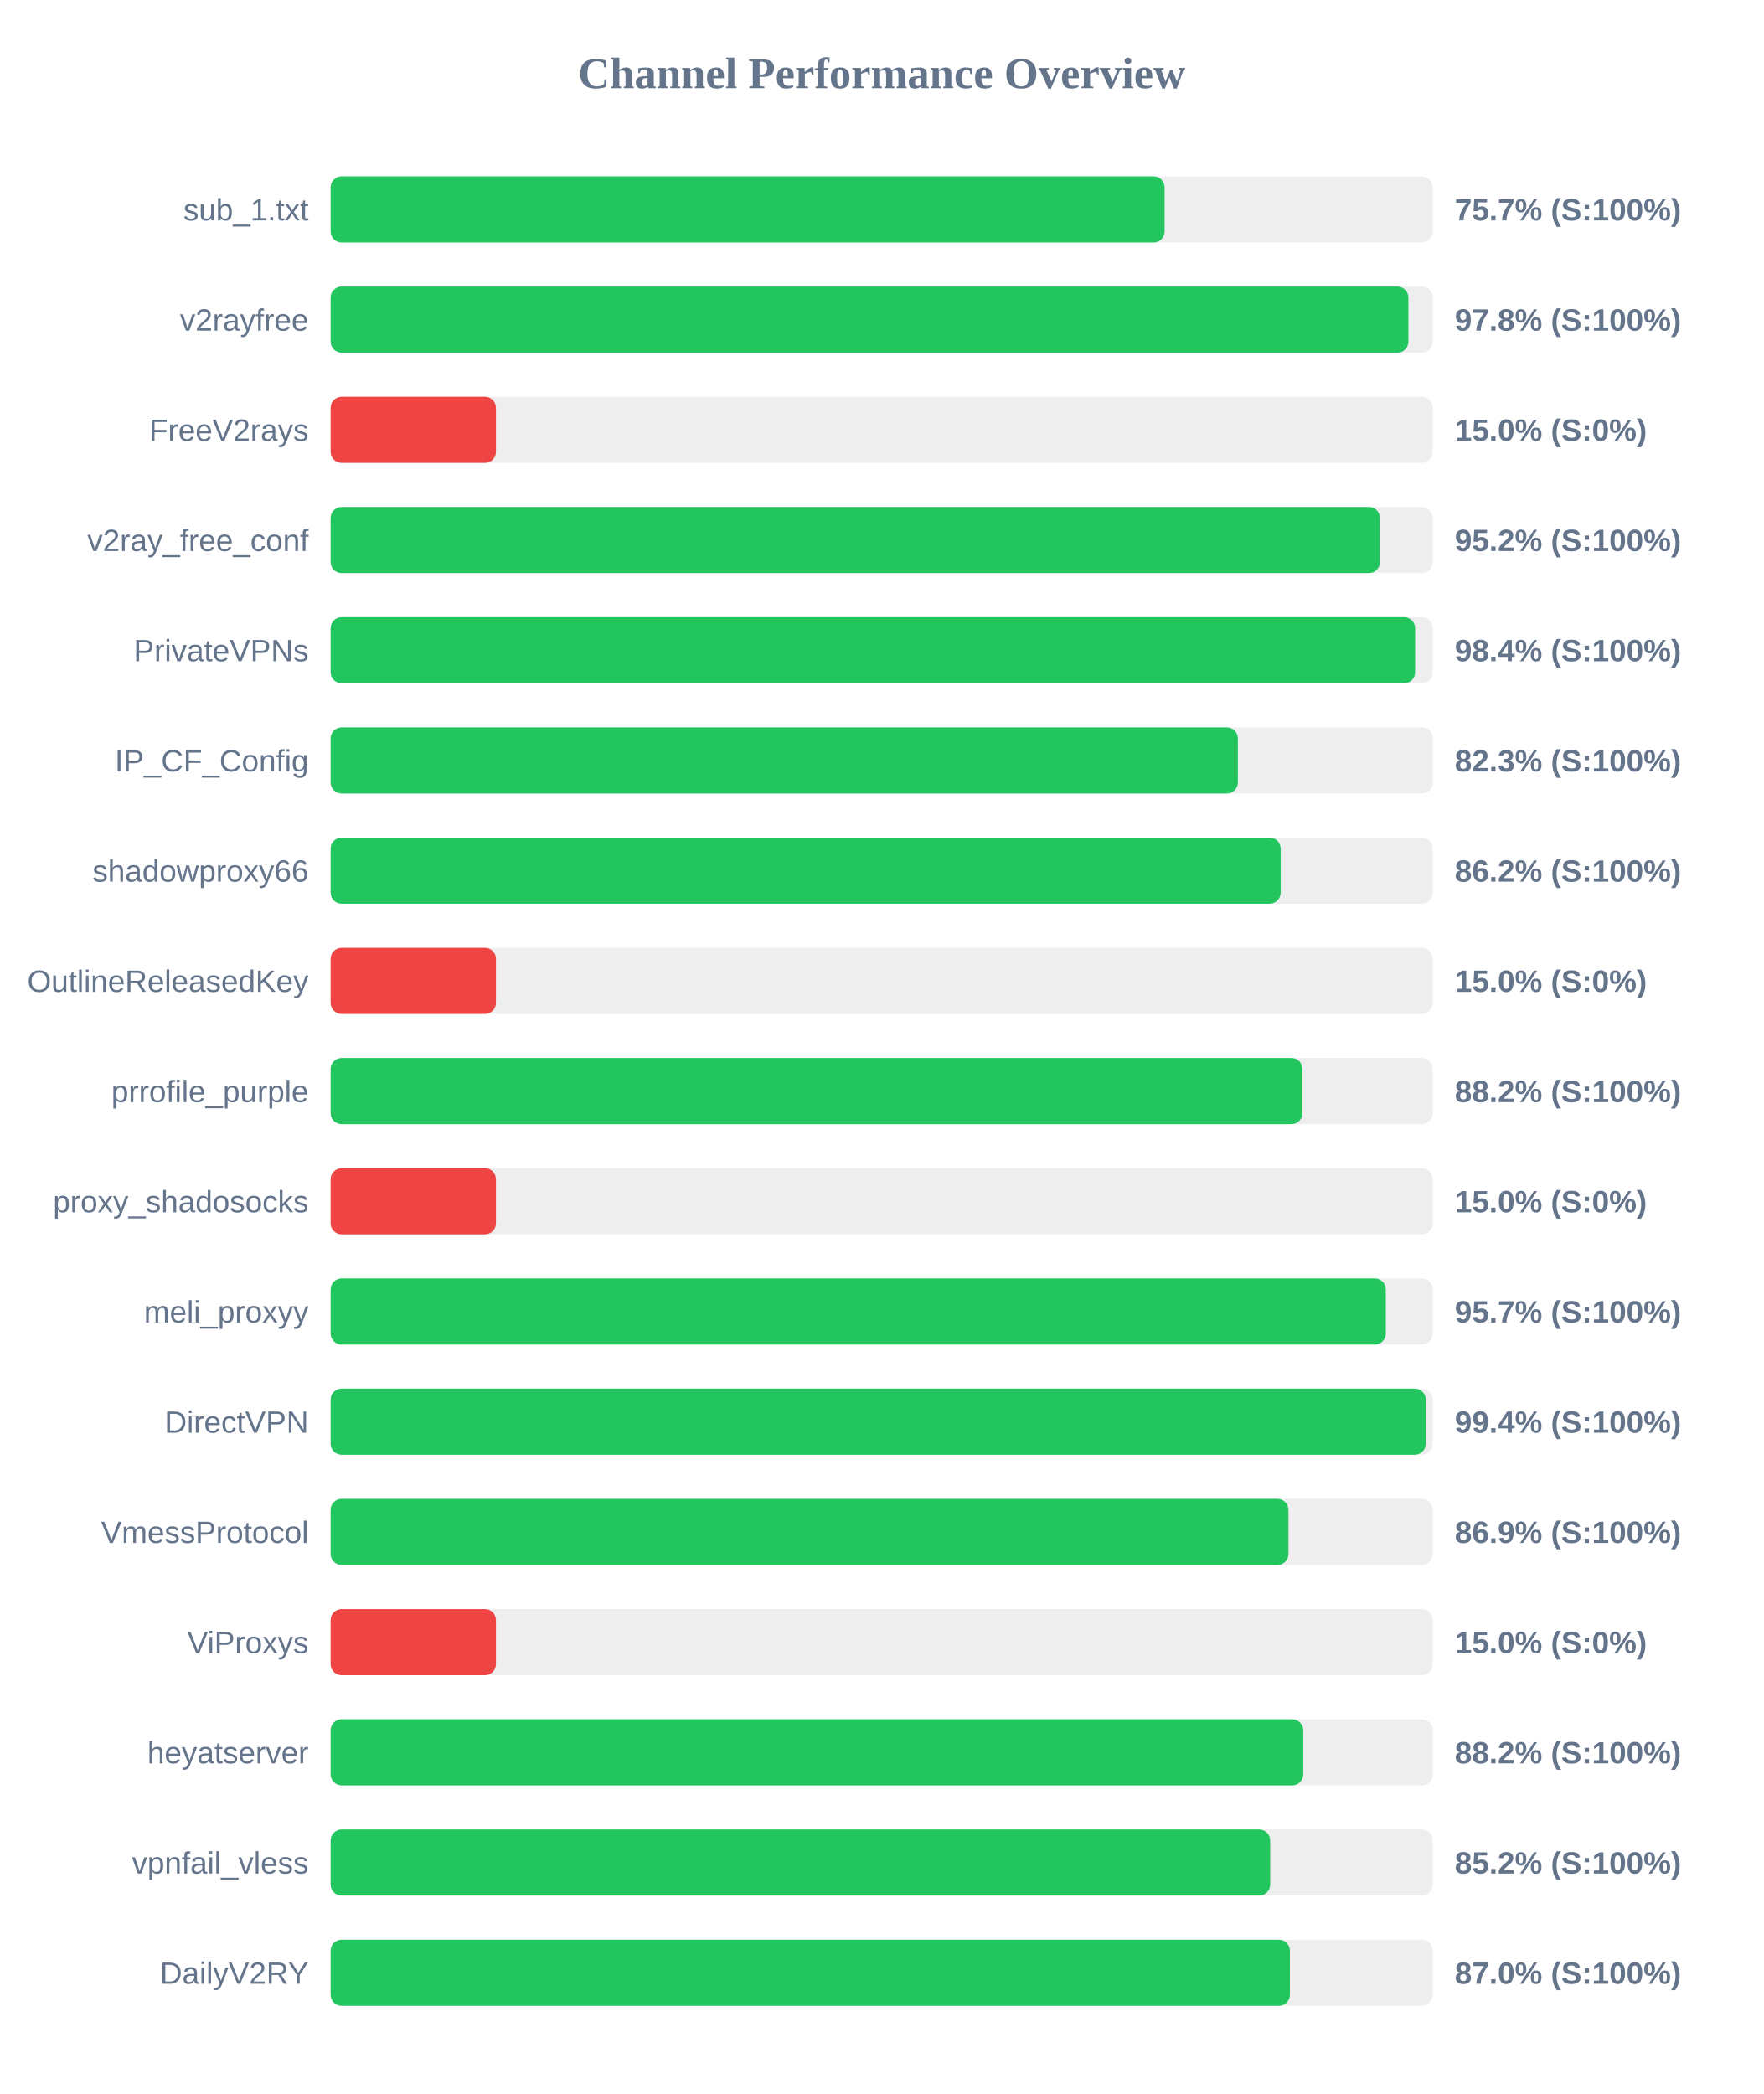
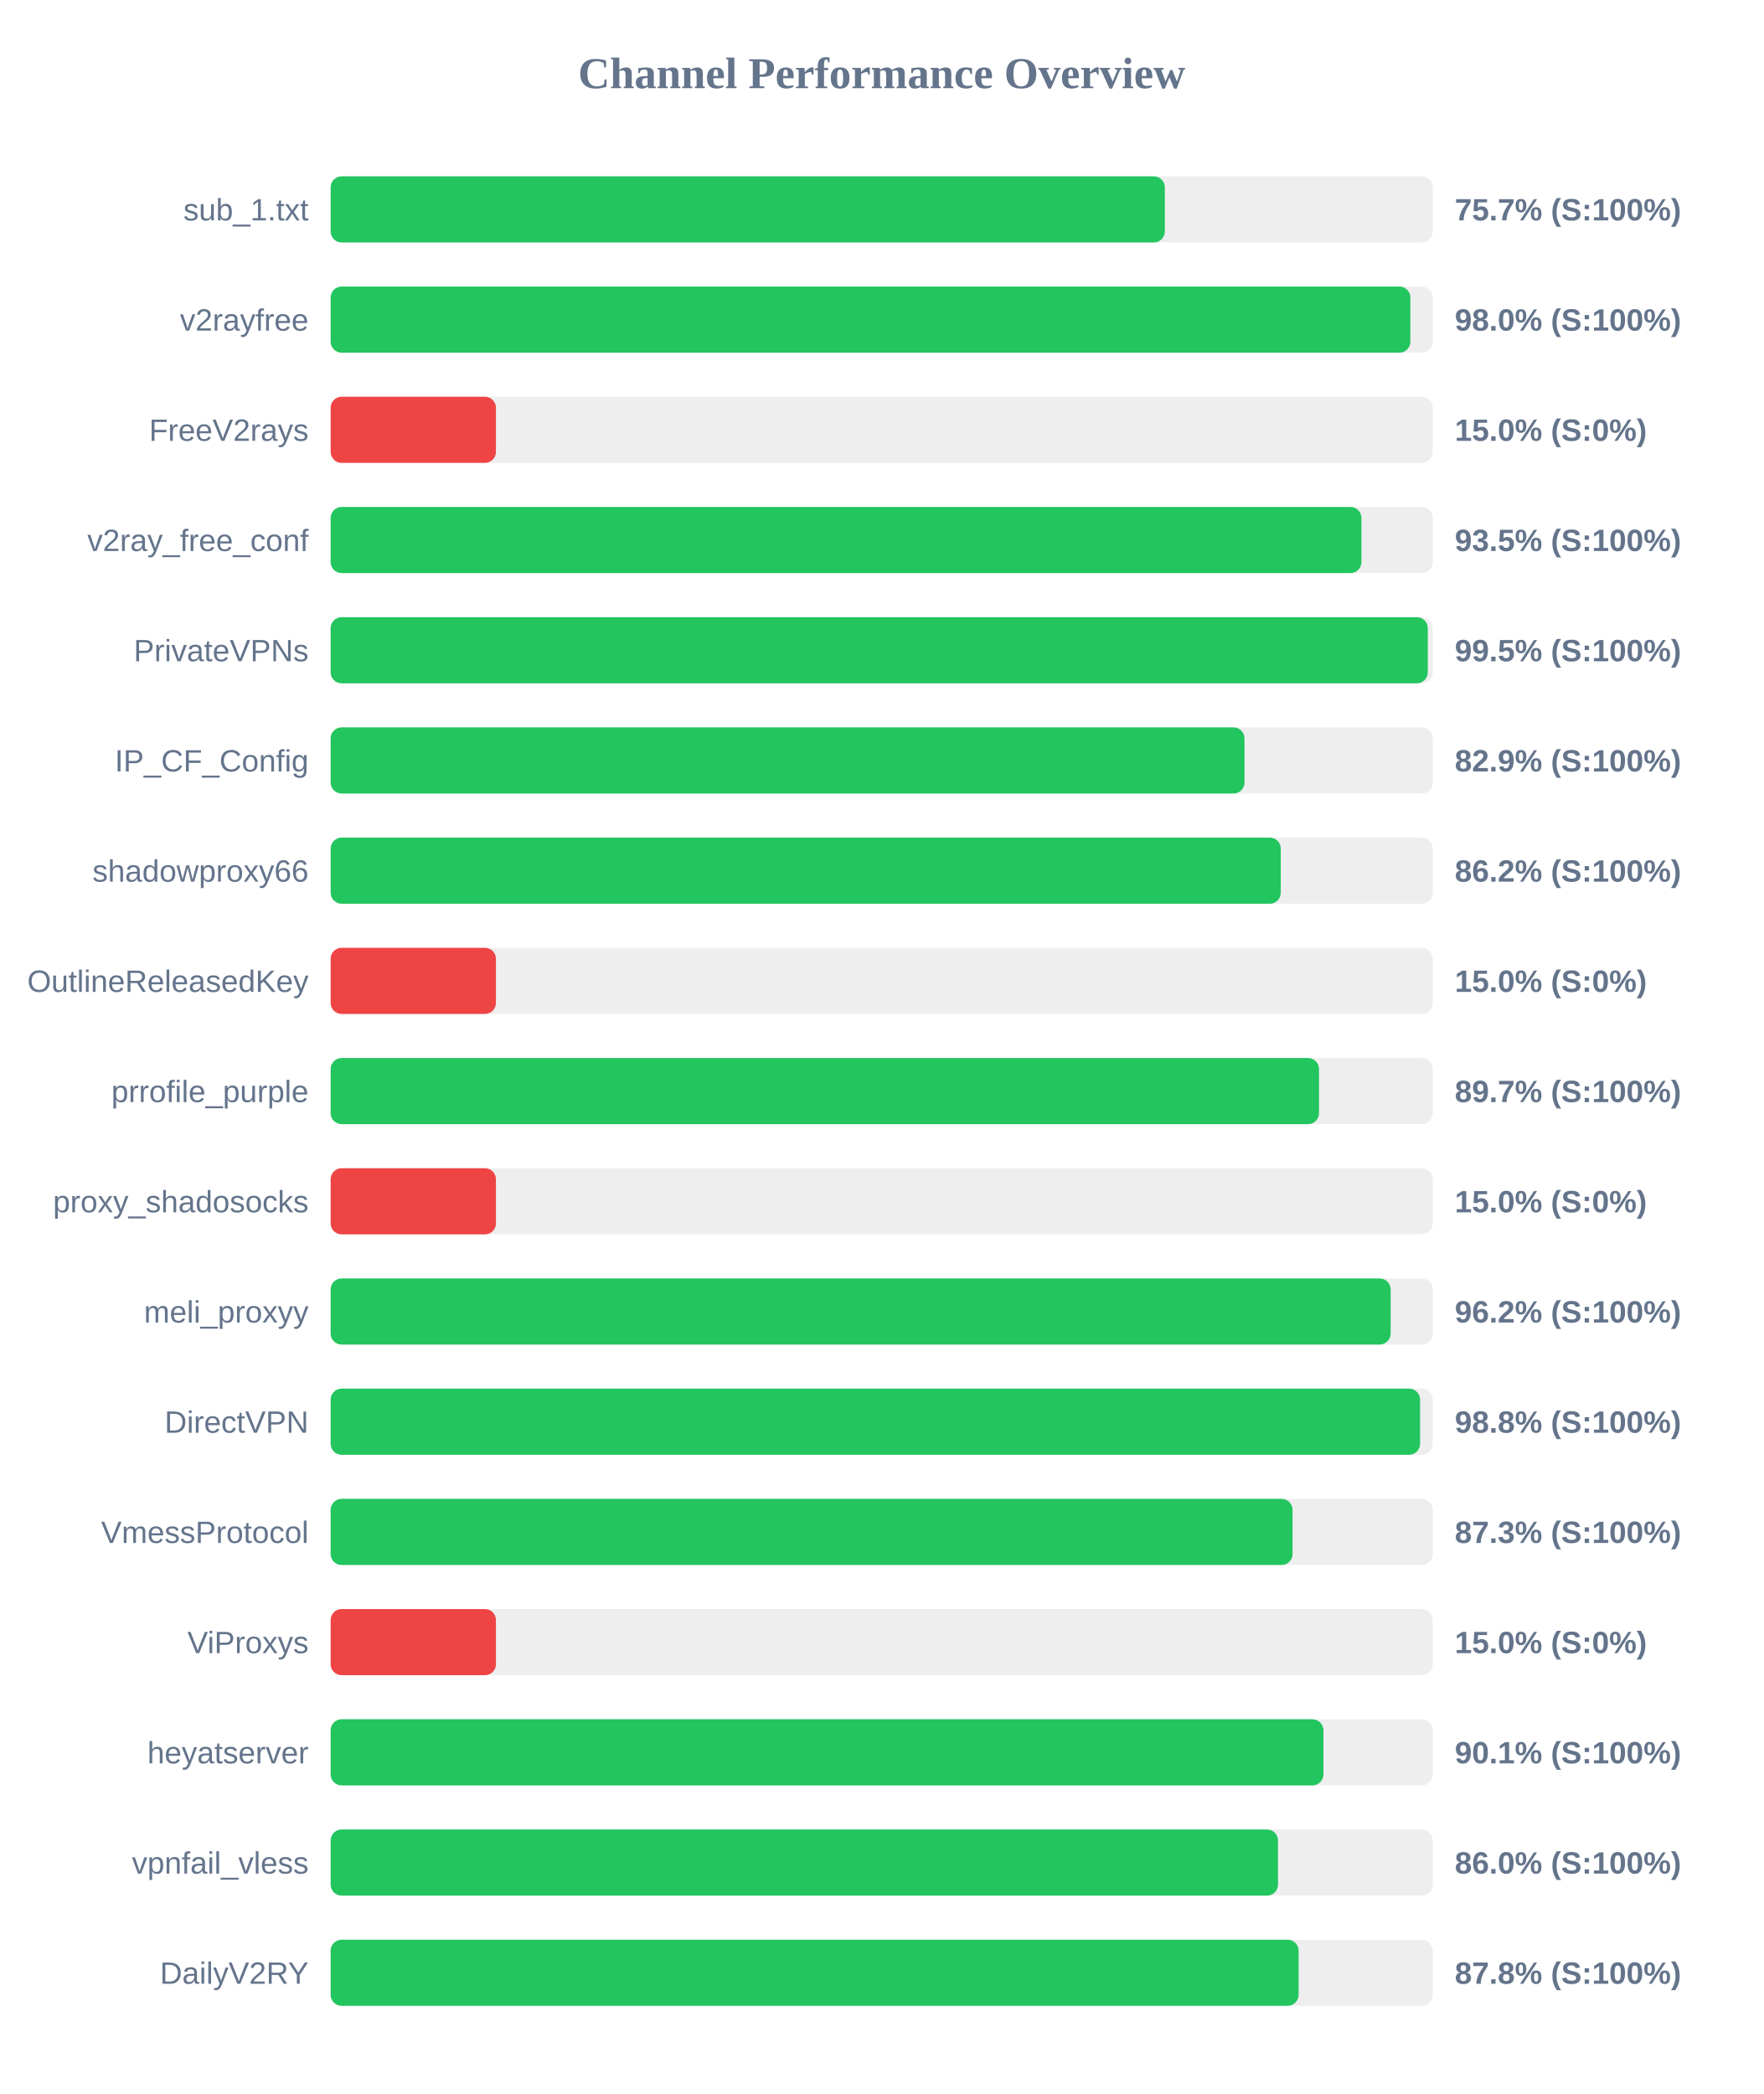
<svg xmlns="http://www.w3.org/2000/svg" width="800" height="950" version="1.1">
  <style>
        .row { font: 14px Arial; fill: #64748b; }
        .score { font: bold 14px Arial; fill: #64748b; }
    </style>
  <text x="400" y="40" text-anchor="middle" font-size="20px" font-weight="bold" fill="#64748b">Channel Performance Overview</text>
  <rect x="150" y="80" width="500" height="30" fill="#eee" rx="5" />
-   <rect x="150" y="80" width="378.35" height="30" fill="#22c55e" rx="5" />
+   <rect x="150" y="80" width="378.45" height="30" fill="#22c55e" rx="5" />
  <text x="140" y="100" text-anchor="end" class="row">sub_1.txt</text>
  <text x="660" y="100" text-anchor="start" class="score">75.7% (S:100%)</text>
  <rect x="150" y="130" width="500" height="30" fill="#eee" rx="5" />
-   <rect x="150" y="130" width="488.95" height="30" fill="#22c55e" rx="5" />
+   <rect x="150" y="130" width="489.85" height="30" fill="#22c55e" rx="5" />
  <text x="140" y="150" text-anchor="end" class="row">v2rayfree</text>
-   <text x="660" y="150" text-anchor="start" class="score">97.8% (S:100%)</text>
+   <text x="660" y="150" text-anchor="start" class="score">98.0% (S:100%)</text>
  <rect x="150" y="180" width="500" height="30" fill="#eee" rx="5" />
  <rect x="150" y="180" width="75.0" height="30" fill="#ef4444" rx="5" />
  <text x="140" y="200" text-anchor="end" class="row">FreeV2rays</text>
  <text x="660" y="200" text-anchor="start" class="score">15.0% (S:0%)</text>
  <rect x="150" y="230" width="500" height="30" fill="#eee" rx="5" />
-   <rect x="150" y="230" width="476.05" height="30" fill="#22c55e" rx="5" />
+   <rect x="150" y="230" width="467.65" height="30" fill="#22c55e" rx="5" />
  <text x="140" y="250" text-anchor="end" class="row">v2ray_free_conf</text>
-   <text x="660" y="250" text-anchor="start" class="score">95.2% (S:100%)</text>
+   <text x="660" y="250" text-anchor="start" class="score">93.5% (S:100%)</text>
  <rect x="150" y="280" width="500" height="30" fill="#eee" rx="5" />
-   <rect x="150" y="280" width="492.0" height="30" fill="#22c55e" rx="5" />
+   <rect x="150" y="280" width="497.75" height="30" fill="#22c55e" rx="5" />
  <text x="140" y="300" text-anchor="end" class="row">PrivateVPNs</text>
-   <text x="660" y="300" text-anchor="start" class="score">98.4% (S:100%)</text>
+   <text x="660" y="300" text-anchor="start" class="score">99.5% (S:100%)</text>
  <rect x="150" y="330" width="500" height="30" fill="#eee" rx="5" />
-   <rect x="150" y="330" width="411.6" height="30" fill="#22c55e" rx="5" />
+   <rect x="150" y="330" width="414.6" height="30" fill="#22c55e" rx="5" />
  <text x="140" y="350" text-anchor="end" class="row">IP_CF_Config</text>
-   <text x="660" y="350" text-anchor="start" class="score">82.3% (S:100%)</text>
+   <text x="660" y="350" text-anchor="start" class="score">82.9% (S:100%)</text>
  <rect x="150" y="380" width="500" height="30" fill="#eee" rx="5" />
-   <rect x="150" y="380" width="431.0" height="30" fill="#22c55e" rx="5" />
+   <rect x="150" y="380" width="431.05" height="30" fill="#22c55e" rx="5" />
  <text x="140" y="400" text-anchor="end" class="row">shadowproxy66</text>
  <text x="660" y="400" text-anchor="start" class="score">86.2% (S:100%)</text>
  <rect x="150" y="430" width="500" height="30" fill="#eee" rx="5" />
  <rect x="150" y="430" width="75.0" height="30" fill="#ef4444" rx="5" />
  <text x="140" y="450" text-anchor="end" class="row">OutlineReleasedKey</text>
  <text x="660" y="450" text-anchor="start" class="score">15.0% (S:0%)</text>
  <rect x="150" y="480" width="500" height="30" fill="#eee" rx="5" />
-   <rect x="150" y="480" width="440.9" height="30" fill="#22c55e" rx="5" />
+   <rect x="150" y="480" width="448.4" height="30" fill="#22c55e" rx="5" />
  <text x="140" y="500" text-anchor="end" class="row">prrofile_purple</text>
-   <text x="660" y="500" text-anchor="start" class="score">88.2% (S:100%)</text>
+   <text x="660" y="500" text-anchor="start" class="score">89.7% (S:100%)</text>
  <rect x="150" y="530" width="500" height="30" fill="#eee" rx="5" />
  <rect x="150" y="530" width="75.0" height="30" fill="#ef4444" rx="5" />
  <text x="140" y="550" text-anchor="end" class="row">proxy_shadosocks</text>
  <text x="660" y="550" text-anchor="start" class="score">15.0% (S:0%)</text>
  <rect x="150" y="580" width="500" height="30" fill="#eee" rx="5" />
-   <rect x="150" y="580" width="478.7" height="30" fill="#22c55e" rx="5" />
+   <rect x="150" y="580" width="480.9" height="30" fill="#22c55e" rx="5" />
  <text x="140" y="600" text-anchor="end" class="row">meli_proxyy</text>
-   <text x="660" y="600" text-anchor="start" class="score">95.7% (S:100%)</text>
+   <text x="660" y="600" text-anchor="start" class="score">96.2% (S:100%)</text>
  <rect x="150" y="630" width="500" height="30" fill="#eee" rx="5" />
-   <rect x="150" y="630" width="496.85" height="30" fill="#22c55e" rx="5" />
+   <rect x="150" y="630" width="494.25" height="30" fill="#22c55e" rx="5" />
  <text x="140" y="650" text-anchor="end" class="row">DirectVPN</text>
-   <text x="660" y="650" text-anchor="start" class="score">99.4% (S:100%)</text>
+   <text x="660" y="650" text-anchor="start" class="score">98.8% (S:100%)</text>
  <rect x="150" y="680" width="500" height="30" fill="#eee" rx="5" />
-   <rect x="150" y="680" width="434.55" height="30" fill="#22c55e" rx="5" />
+   <rect x="150" y="680" width="436.4" height="30" fill="#22c55e" rx="5" />
  <text x="140" y="700" text-anchor="end" class="row">VmessProtocol</text>
-   <text x="660" y="700" text-anchor="start" class="score">86.9% (S:100%)</text>
+   <text x="660" y="700" text-anchor="start" class="score">87.3% (S:100%)</text>
  <rect x="150" y="730" width="500" height="30" fill="#eee" rx="5" />
  <rect x="150" y="730" width="75.0" height="30" fill="#ef4444" rx="5" />
  <text x="140" y="750" text-anchor="end" class="row">ViProxys</text>
  <text x="660" y="750" text-anchor="start" class="score">15.0% (S:0%)</text>
  <rect x="150" y="780" width="500" height="30" fill="#eee" rx="5" />
-   <rect x="150" y="780" width="441.25" height="30" fill="#22c55e" rx="5" />
+   <rect x="150" y="780" width="450.4" height="30" fill="#22c55e" rx="5" />
  <text x="140" y="800" text-anchor="end" class="row">heyatserver</text>
-   <text x="660" y="800" text-anchor="start" class="score">88.2% (S:100%)</text>
+   <text x="660" y="800" text-anchor="start" class="score">90.1% (S:100%)</text>
  <rect x="150" y="830" width="500" height="30" fill="#eee" rx="5" />
-   <rect x="150" y="830" width="426.25" height="30" fill="#22c55e" rx="5" />
+   <rect x="150" y="830" width="429.8" height="30" fill="#22c55e" rx="5" />
  <text x="140" y="850" text-anchor="end" class="row">vpnfail_vless</text>
-   <text x="660" y="850" text-anchor="start" class="score">85.2% (S:100%)</text>
+   <text x="660" y="850" text-anchor="start" class="score">86.0% (S:100%)</text>
  <rect x="150" y="880" width="500" height="30" fill="#eee" rx="5" />
-   <rect x="150" y="880" width="435.2" height="30" fill="#22c55e" rx="5" />
+   <rect x="150" y="880" width="439.15" height="30" fill="#22c55e" rx="5" />
  <text x="140" y="900" text-anchor="end" class="row">DailyV2RY</text>
-   <text x="660" y="900" text-anchor="start" class="score">87.0% (S:100%)</text>
+   <text x="660" y="900" text-anchor="start" class="score">87.8% (S:100%)</text>
</svg>
